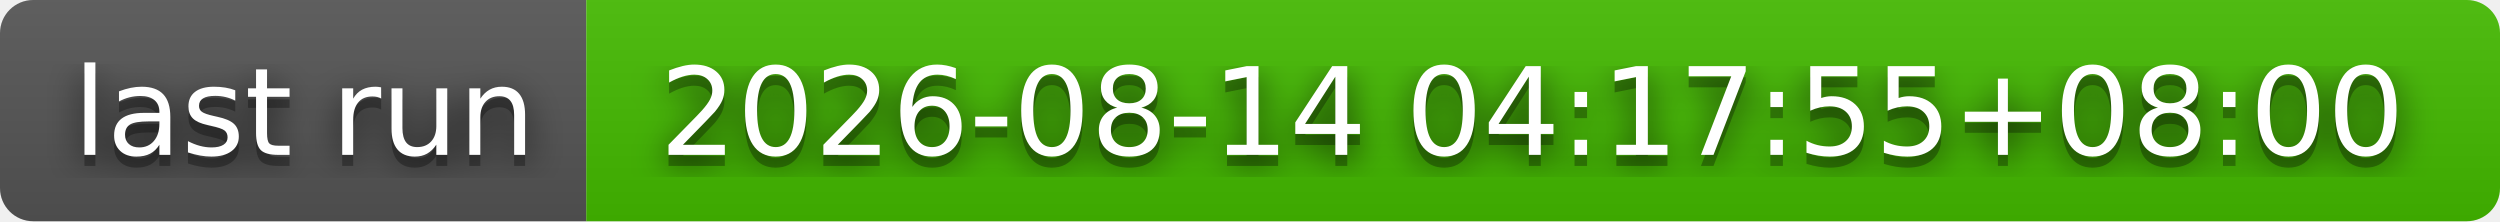
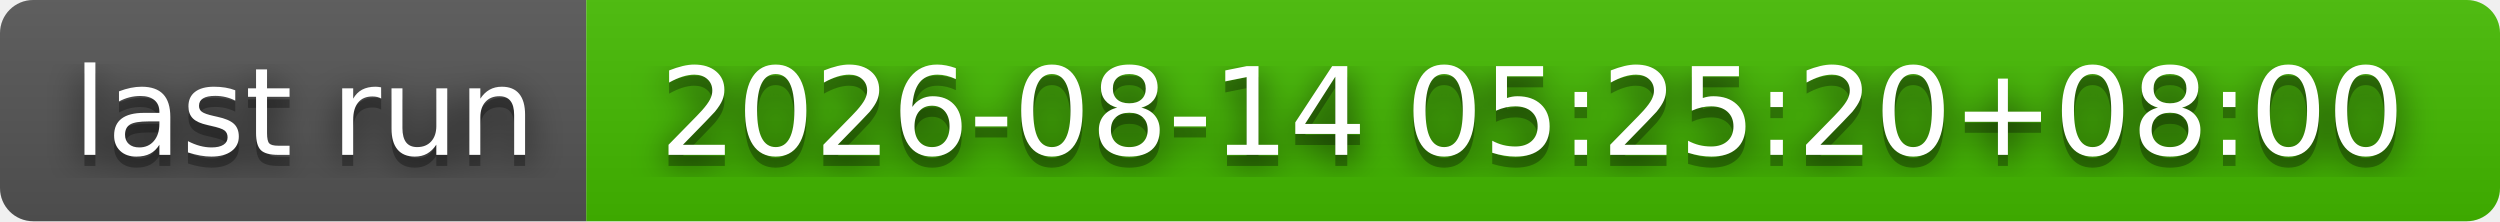
- <svg xmlns="http://www.w3.org/2000/svg" width="226" height="20" role="img" aria-label="last run: 2026-08-14 04:17:55+08:00">
+ <svg xmlns="http://www.w3.org/2000/svg" width="226" height="20" role="img" aria-label="last run: 2026-08-14 05:25:20+08:00">
  <filter id="blur">
    <feGaussianBlur stdDeviation="16" />
  </filter>
  <linearGradient id="s" x2="0" y2="100%">
    <stop offset="0" stop-color="#bbb" stop-opacity=".1" />
    <stop offset="1" stop-opacity=".1" />
  </linearGradient>
  <clipPath id="r">
    <rect width="226" height="20" rx="3" />
  </clipPath>
  <g clip-path="url(#r)">
    <rect width="53" height="20" fill="#555" />
    <rect x="53" width="173" height="20" fill="#4b0" />
    <rect width="226" height="20" fill="url(#s)" />
  </g>
  <g fill="#fff" text-anchor="middle" font-family="Verdana,Geneva,DejaVu Sans,sans-serif" text-rendering="geometricPrecision" font-size="110">
    <g transform="scale(.1)">
      <g aria-hidden="true" fill="#010101">
        <text x="275" y="150" fill-opacity=".8" filter="url(#blur)" textLength="430">last run</text>
        <text x="275" y="150" fill-opacity=".3" textLength="430">last run</text>
      </g>
      <text x="275" y="140" textLength="430">last run</text>
    </g>
    <g transform="scale(.1)">
      <g aria-hidden="true" fill="#010101">
-         <text x="1385" y="150" fill-opacity=".8" filter="url(#blur)" textLength="1630">2026-08-14 04:17:55+08:00</text>
-         <text x="1385" y="150" fill-opacity=".3" textLength="1630">2026-08-14 04:17:55+08:00</text>
+         <text x="1385" y="150" fill-opacity=".8" filter="url(#blur)" textLength="1630">2026-08-14 05:25:20+08:00</text>
+         <text x="1385" y="150" fill-opacity=".3" textLength="1630">2026-08-14 05:25:20+08:00</text>
      </g>
-       <text x="1385" y="140" textLength="1630">2026-08-14 04:17:55+08:00</text>
+       <text x="1385" y="140" textLength="1630">2026-08-14 05:25:20+08:00</text>
    </g>
  </g>
</svg>
